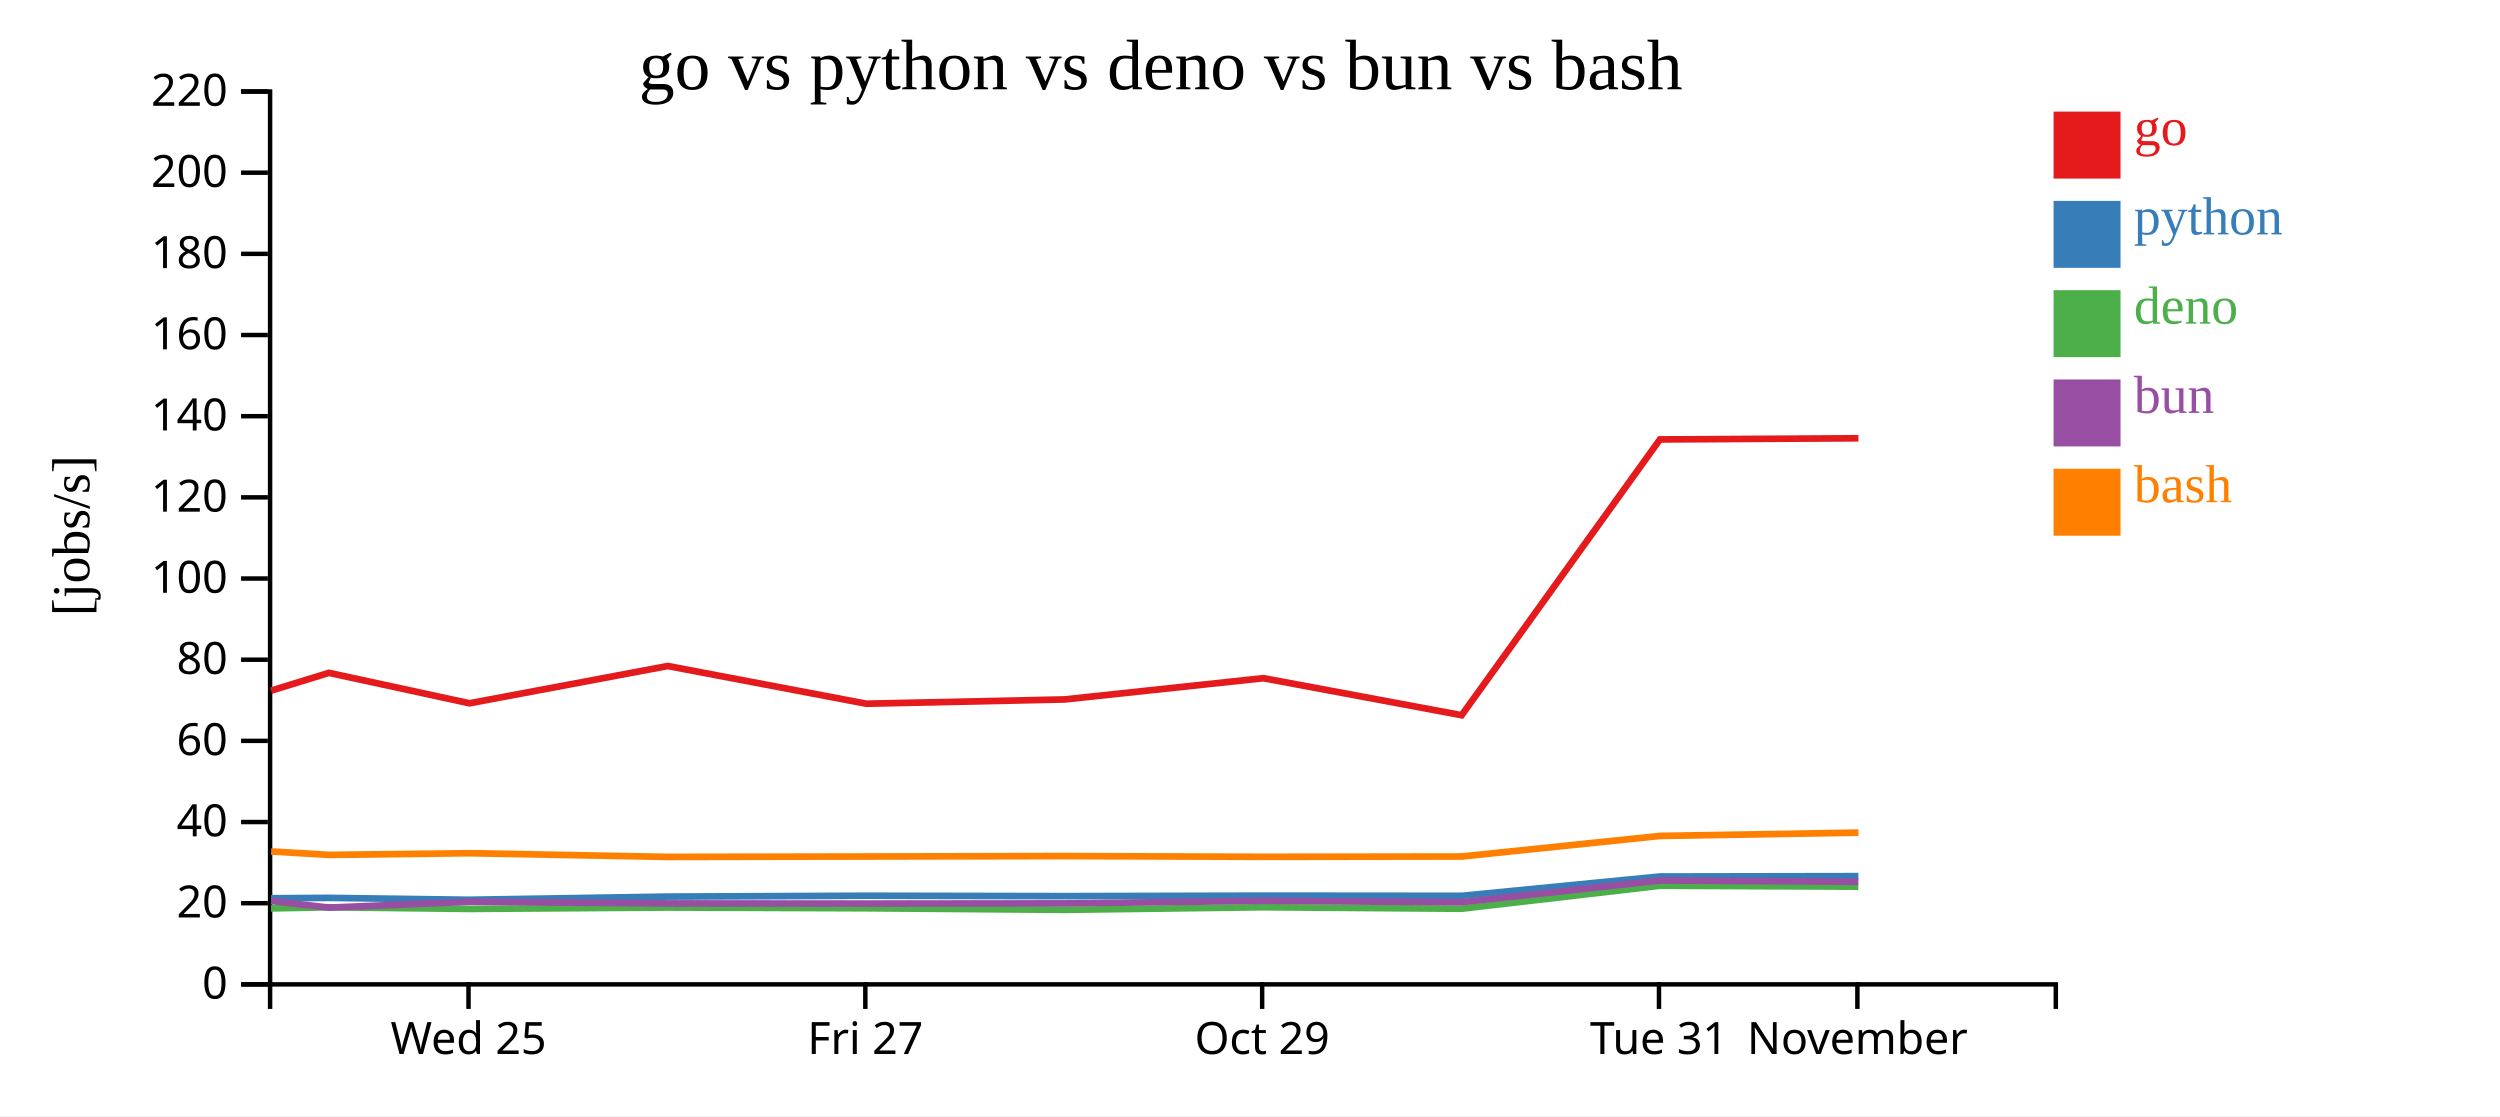
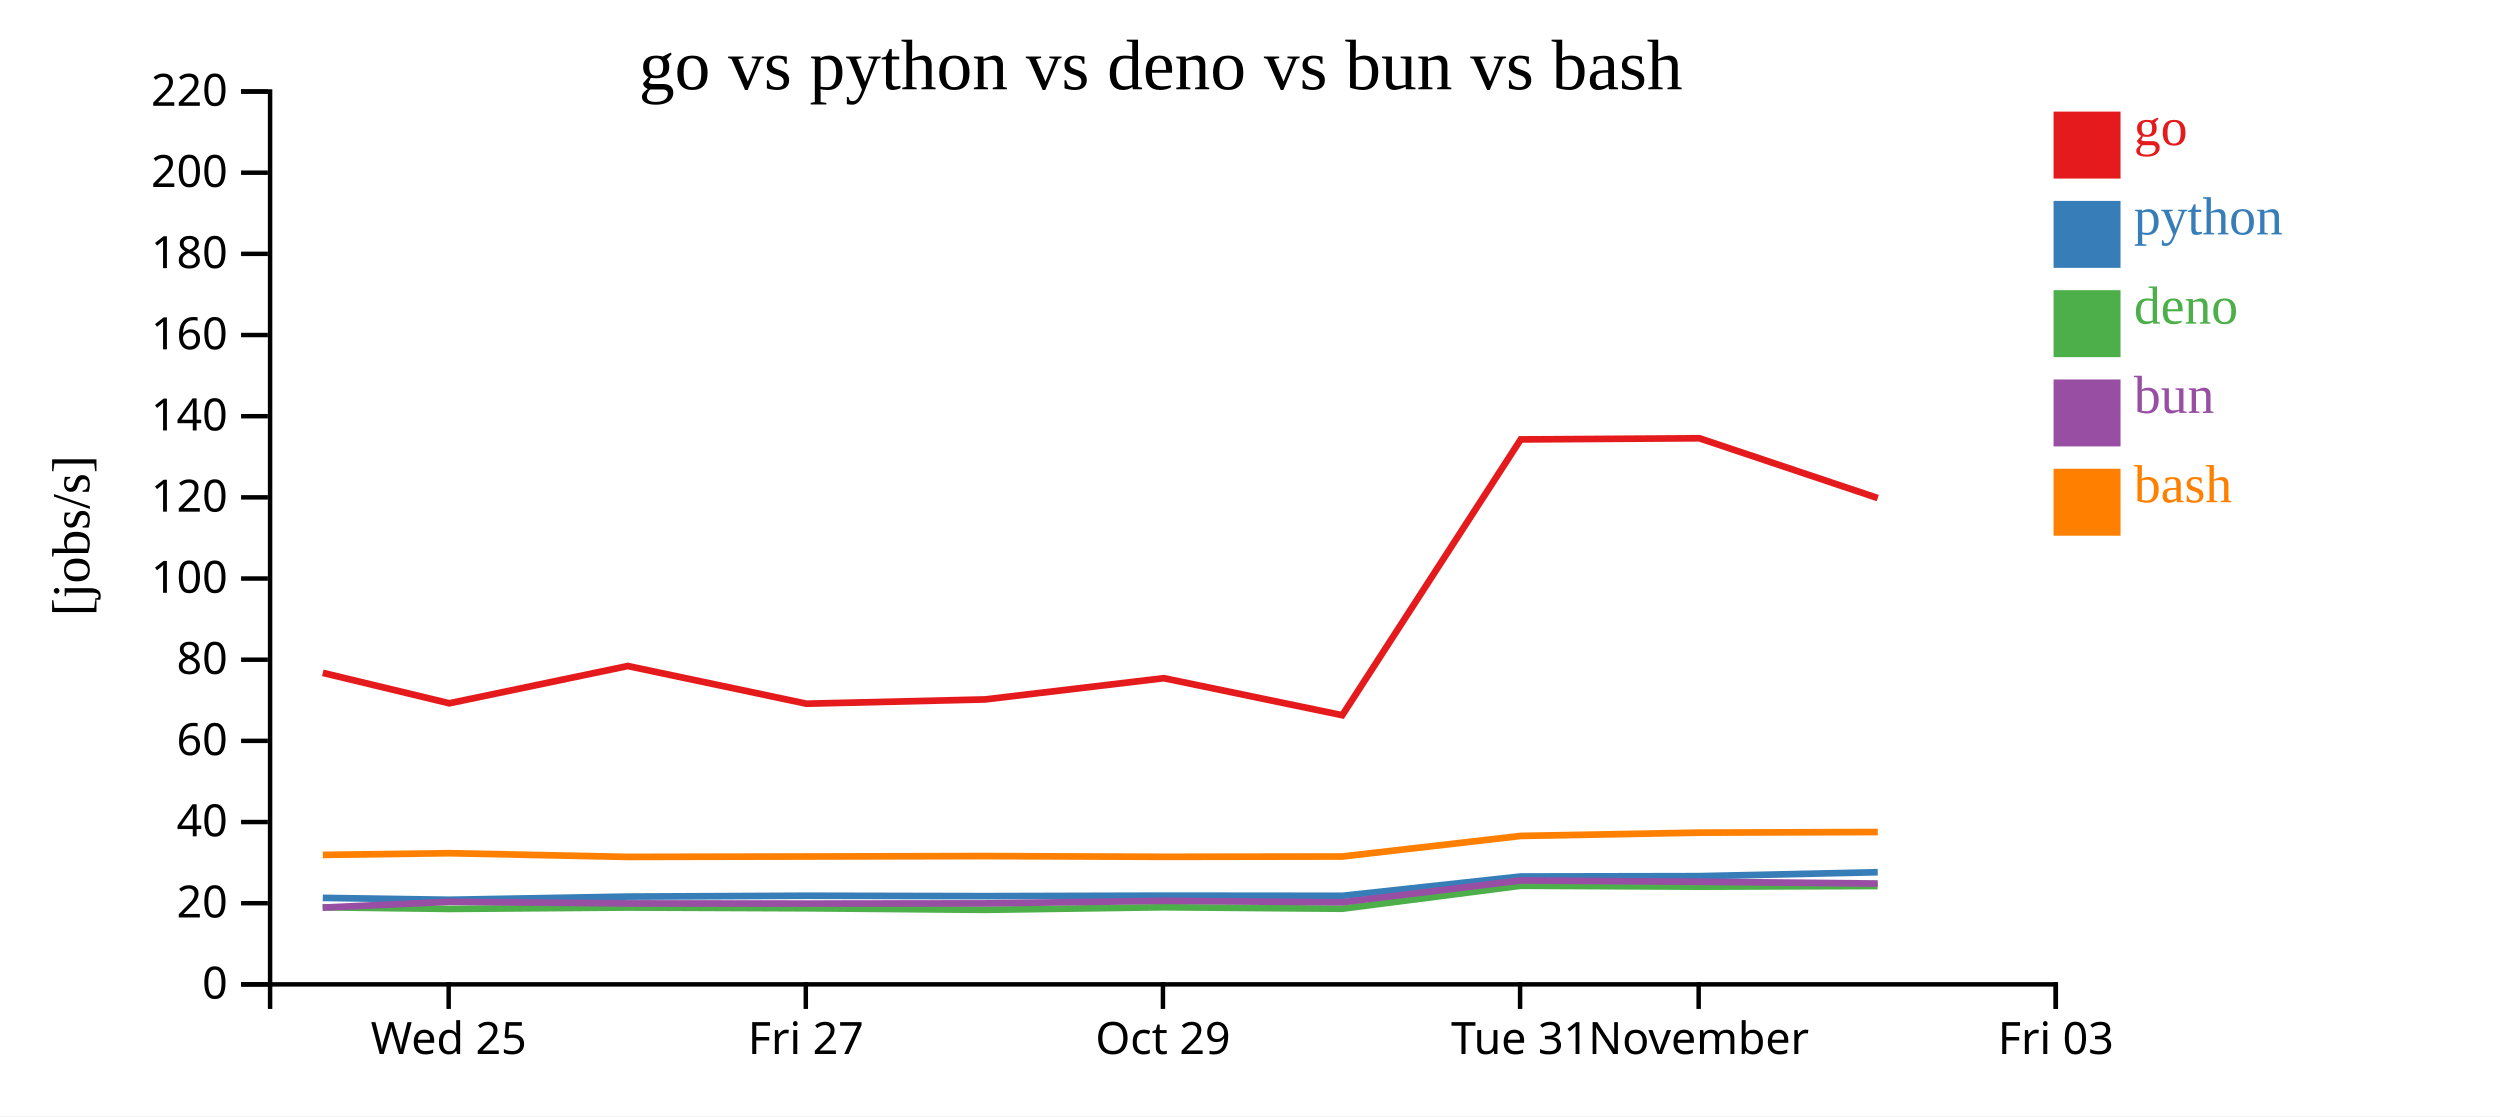
<svg xmlns="http://www.w3.org/2000/svg" width="560" height="250">
  <rect width="100%" height="100%" fill="white" />
  <g transform="translate(60,20)">
    <g transform="translate(0,200)" fill="none" font-size="10" font-family="sans-serif" text-anchor="middle">
      <path class="domain" stroke="currentColor" d="M0.5,6V0.5H400.5V6" />
-       <g class="tick" opacity="1" transform="translate(44.94444,0)">
+       <g class="tick" opacity="1" transform="translate(40.5,0)">
        <line stroke="currentColor" y2="6" />
        <text fill="currentColor" y="9" dy="0.71em">Wed 25</text>
      </g>
-       <g class="tick" opacity="1" transform="translate(133.8333,0)">
+       <g class="tick" opacity="1" transform="translate(120.5,0)">
        <line stroke="currentColor" y2="6" />
        <text fill="currentColor" y="9" dy="0.71em">Fri 27</text>
      </g>
-       <g class="tick" opacity="1" transform="translate(222.7222,0)">
+       <g class="tick" opacity="1" transform="translate(200.5,0)">
        <line stroke="currentColor" y2="6" />
        <text fill="currentColor" y="9" dy="0.71em">Oct 29</text>
      </g>
-       <g class="tick" opacity="1" transform="translate(311.6111,0)">
+       <g class="tick" opacity="1" transform="translate(280.5,0)">
        <line stroke="currentColor" y2="6" />
        <text fill="currentColor" y="9" dy="0.71em">Tue 31</text>
      </g>
-       <g class="tick" opacity="1" transform="translate(356.0556,0)">
+       <g class="tick" opacity="1" transform="translate(320.5,0)">
        <line stroke="currentColor" y2="6" />
        <text fill="currentColor" y="9" dy="0.71em">November</text>
+       </g>
+       <g class="tick" opacity="1" transform="translate(400.5,0)">
+         <line stroke="currentColor" y2="6" />
+         <text fill="currentColor" y="9" dy="0.71em">Fri 03</text>
      </g>
    </g>
    <g fill="none" font-size="10" font-family="sans-serif" text-anchor="end">
      <path class="domain" stroke="currentColor" d="M-6,200.5H0.5V0.5H-6" />
      <g class="tick" opacity="1" transform="translate(0,200.5)">
        <line stroke="currentColor" x2="-6" />
        <text fill="currentColor" x="-9" dy="0.32em">0</text>
      </g>
      <g class="tick" opacity="1" transform="translate(0,182.3182)">
        <line stroke="currentColor" x2="-6" />
        <text fill="currentColor" x="-9" dy="0.32em">20</text>
      </g>
      <g class="tick" opacity="1" transform="translate(0,164.1364)">
        <line stroke="currentColor" x2="-6" />
        <text fill="currentColor" x="-9" dy="0.32em">40</text>
      </g>
      <g class="tick" opacity="1" transform="translate(0,145.9545)">
        <line stroke="currentColor" x2="-6" />
        <text fill="currentColor" x="-9" dy="0.32em">60</text>
      </g>
      <g class="tick" opacity="1" transform="translate(0,127.7727)">
        <line stroke="currentColor" x2="-6" />
        <text fill="currentColor" x="-9" dy="0.32em">80</text>
      </g>
      <g class="tick" opacity="1" transform="translate(0,109.5909)">
        <line stroke="currentColor" x2="-6" />
        <text fill="currentColor" x="-9" dy="0.32em">100</text>
      </g>
      <g class="tick" opacity="1" transform="translate(0,91.40909)">
        <line stroke="currentColor" x2="-6" />
        <text fill="currentColor" x="-9" dy="0.32em">120</text>
      </g>
      <g class="tick" opacity="1" transform="translate(0,73.22727)">
        <line stroke="currentColor" x2="-6" />
        <text fill="currentColor" x="-9" dy="0.32em">140</text>
      </g>
      <g class="tick" opacity="1" transform="translate(0,55.04545)">
        <line stroke="currentColor" x2="-6" />
        <text fill="currentColor" x="-9" dy="0.32em">160</text>
      </g>
      <g class="tick" opacity="1" transform="translate(0,36.86364)">
        <line stroke="currentColor" x2="-6" />
        <text fill="currentColor" x="-9" dy="0.32em">180</text>
      </g>
      <g class="tick" opacity="1" transform="translate(0,18.68182)">
        <line stroke="currentColor" x2="-6" />
        <text fill="currentColor" x="-9" dy="0.32em">200</text>
      </g>
      <g class="tick" opacity="1" transform="translate(0,0.5)">
        <line stroke="currentColor" x2="-6" />
        <text fill="currentColor" x="-9" dy="0.32em">220</text>
      </g>
    </g>
    <text text-anchor="middle" style="font-size: 12px" transform="rotate(-90)" y="-40" x="-100">[jobs/s]</text>
    <text text-anchor="middle" style="font-size: 16px" y="0" x="200">go vs python vs deno vs bun vs bash</text>
-     <path class="line" fill="none" stroke="#e41a1c" stroke-width="1.5" d="M0.721,134.701L13.675,130.72L45.155,137.537L89.567,129.187L134.043,137.631L178.482,136.675L222.985,131.914L267.411,140.207L311.826,78.431L356.282,78.171" />
-     <path class="line" fill="none" stroke="#377eb8" stroke-width="1.5" d="M0.717,181.212L13.671,181.123L45.151,181.55L89.563,180.838L134.038,180.645L178.478,180.736L222.981,180.625L267.406,180.666L311.824,176.337L356.28,176.259" />
-     <path class="line" fill="none" stroke="#4daf4a" stroke-width="1.5" d="M0.69,183.482L13.642,183.231L45.124,183.599L89.535,183.286L134.011,183.452L178.451,183.804L222.954,183.225L267.38,183.558L311.802,178.409L356.258,178.609" />
-     <path class="line" fill="none" stroke="#984ea3" stroke-width="1.5" d="M0.703,181.825L13.657,183.304L45.138,182.01L89.549,182.366L134.025,182.407L178.465,182.361L222.967,181.79L267.393,182.114L311.813,177.232L356.269,177.521" />
-     <path class="line" fill="none" stroke="#ff7f00" stroke-width="1.5" d="M0.729,170.724L13.683,171.498L45.164,171.118L89.576,171.945L134.051,171.858L178.491,171.76L222.993,171.928L267.42,171.857L311.834,167.247L356.289,166.509" />
+     <path class="line" fill="none" stroke="#e41a1c" stroke-width="1.5" d="M12.307,130.72L40.64,137.537L80.61,129.187L120.638,137.631L160.634,136.675L200.686,131.914L240.67,140.207L280.643,78.431L320.654,78.171L360.614,91.568" />
+     <path class="line" fill="none" stroke="#377eb8" stroke-width="1.5" d="M12.304,181.123L40.636,181.55L80.606,180.838L120.634,180.645L160.63,180.736L200.683,180.625L240.666,180.666L280.641,176.337L320.652,176.259L360.611,175.377" />
+     <path class="line" fill="none" stroke="#4daf4a" stroke-width="1.5" d="M12.278,183.231L40.611,183.599L80.582,183.286L120.61,183.452L160.606,183.804L200.659,183.225L240.642,183.558L280.622,178.409L320.632,178.609L360.592,178.47" />
+     <path class="line" fill="none" stroke="#984ea3" stroke-width="1.5" d="M12.291,183.304L40.624,182.01L80.594,182.366L120.623,182.407L160.618,182.361L200.671,181.79L240.654,182.114L280.632,177.232L320.642,177.521L360.602,177.915" />
+     <path class="line" fill="none" stroke="#ff7f00" stroke-width="1.5" d="M12.315,171.498L40.647,171.118L80.618,171.945L120.646,171.858L160.642,171.76L200.694,171.928L240.678,171.857L280.65,167.247L320.661,166.509L360.62,166.375" />
    <rect class="dot" x="400" y="5" width="15" height="15" style="fill: #e41a1c;" />
    <rect class="dot" x="400" y="25" width="15" height="15" style="fill: #377eb8;" />
    <rect class="dot" x="400" y="45" width="15" height="15" style="fill: #4daf4a;" />
    <rect class="dot" x="400" y="65" width="15" height="15" style="fill: #984ea3;" />
    <rect class="dot" x="400" y="85" width="15" height="15" style="fill: #ff7f00;" />
    <text class="label" x="418" y="12.5" style="fill: #e41a1c; alignment-baseline: middle;" text-anchor="left">go</text>
    <text class="label" x="418" y="32.5" style="fill: #377eb8; alignment-baseline: middle;" text-anchor="left">python</text>
    <text class="label" x="418" y="52.5" style="fill: #4daf4a; alignment-baseline: middle;" text-anchor="left">deno</text>
    <text class="label" x="418" y="72.5" style="fill: #984ea3; alignment-baseline: middle;" text-anchor="left">bun</text>
    <text class="label" x="418" y="92.5" style="fill: #ff7f00; alignment-baseline: middle;" text-anchor="left">bash</text>
  </g>
</svg>
